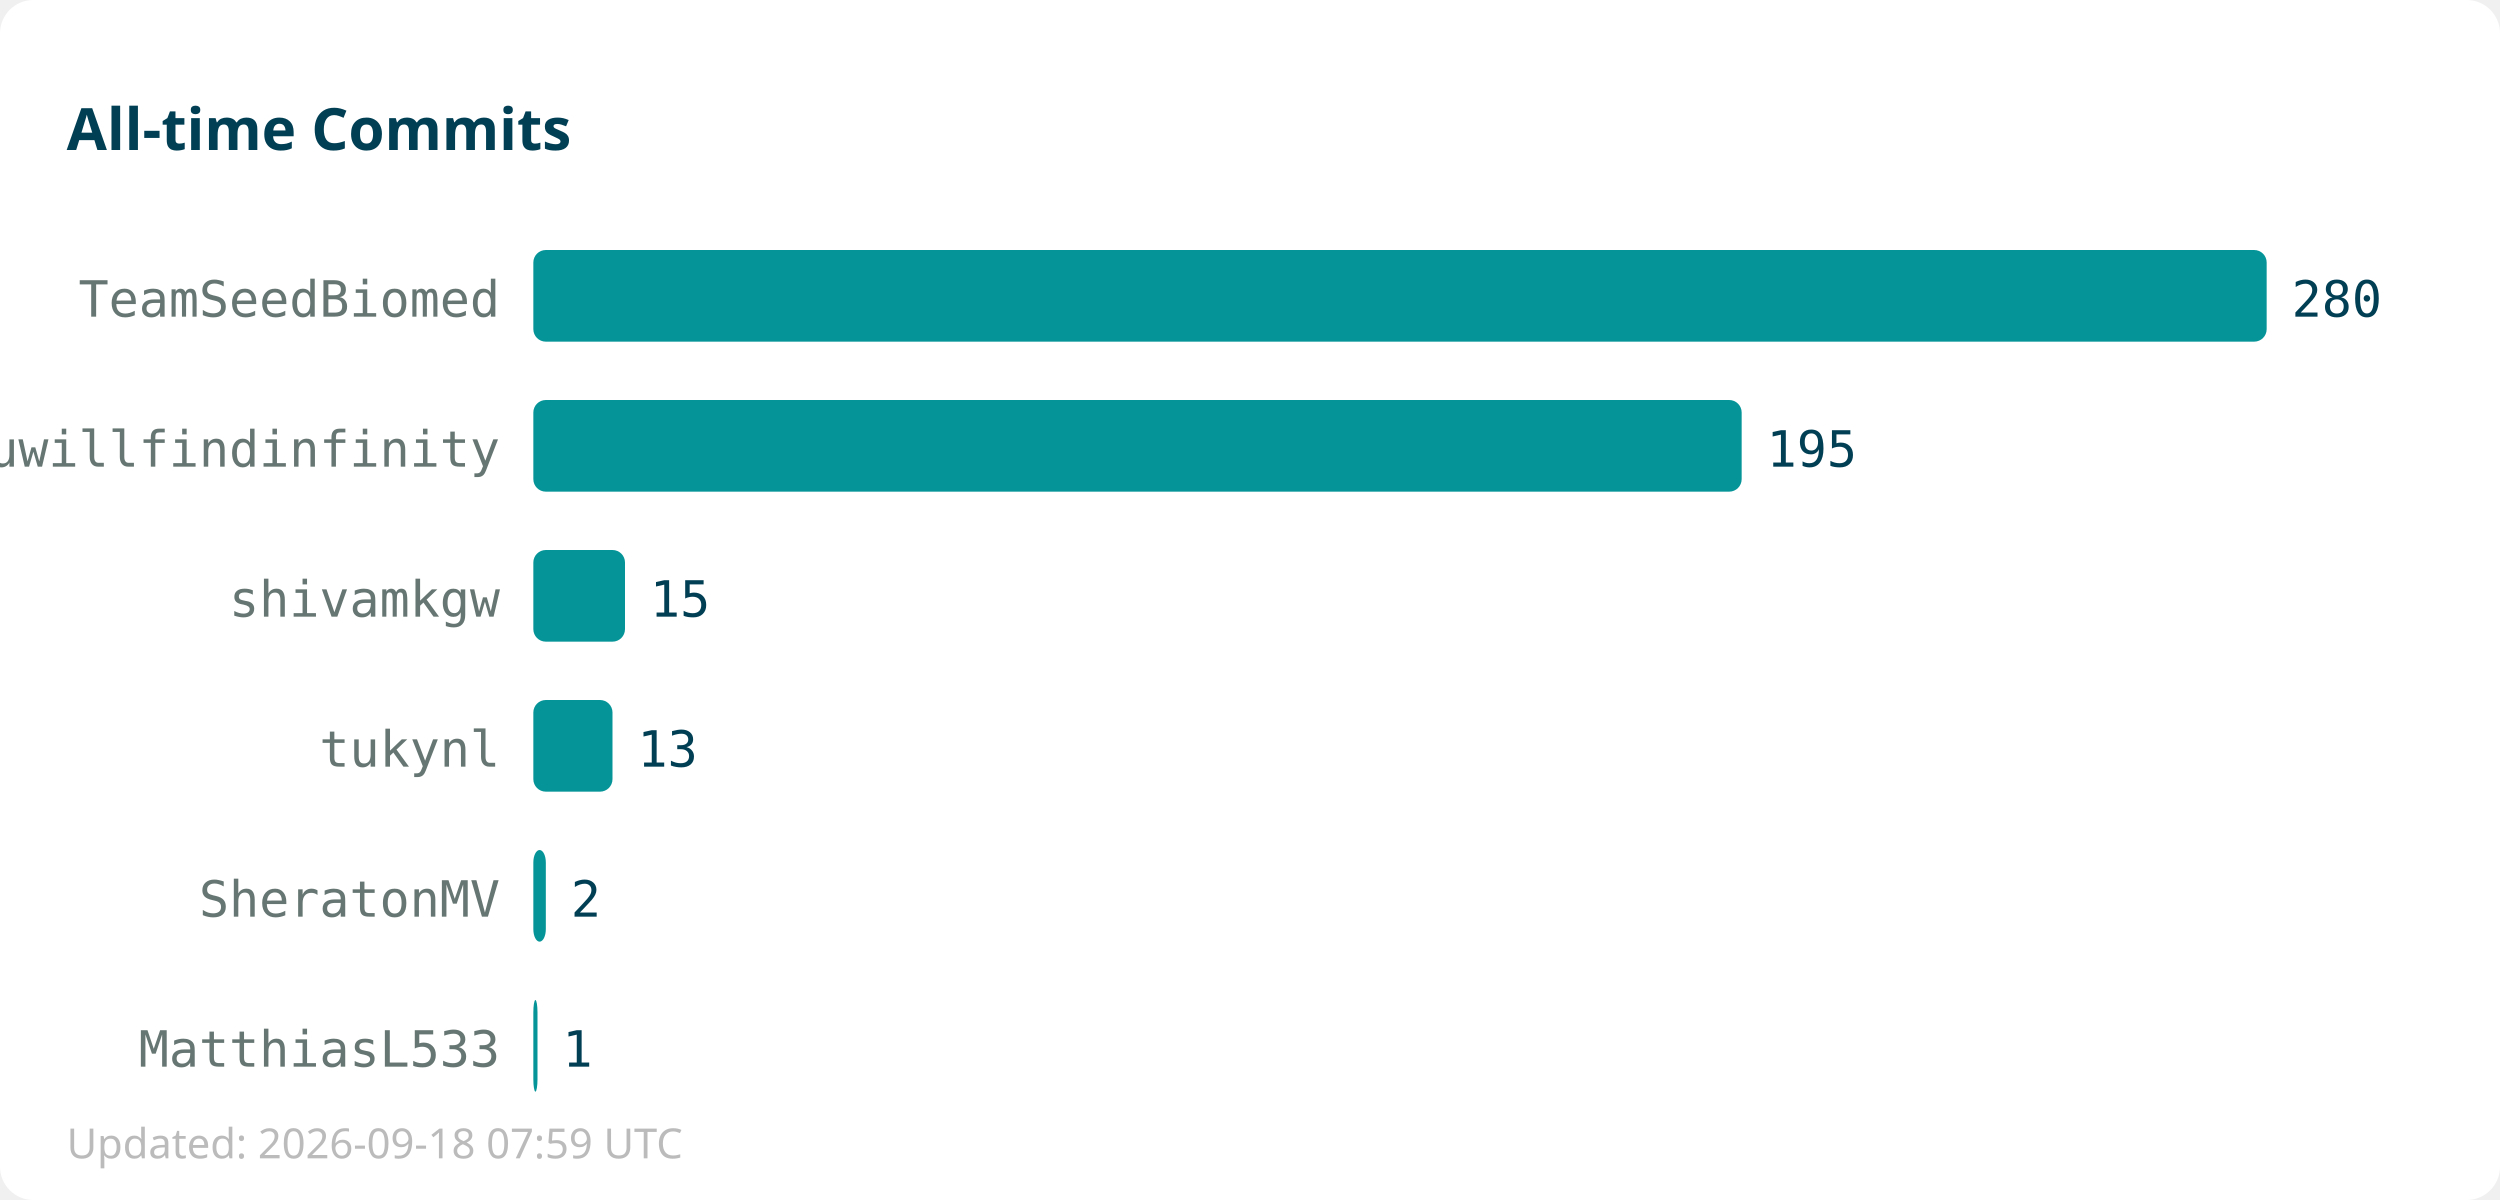
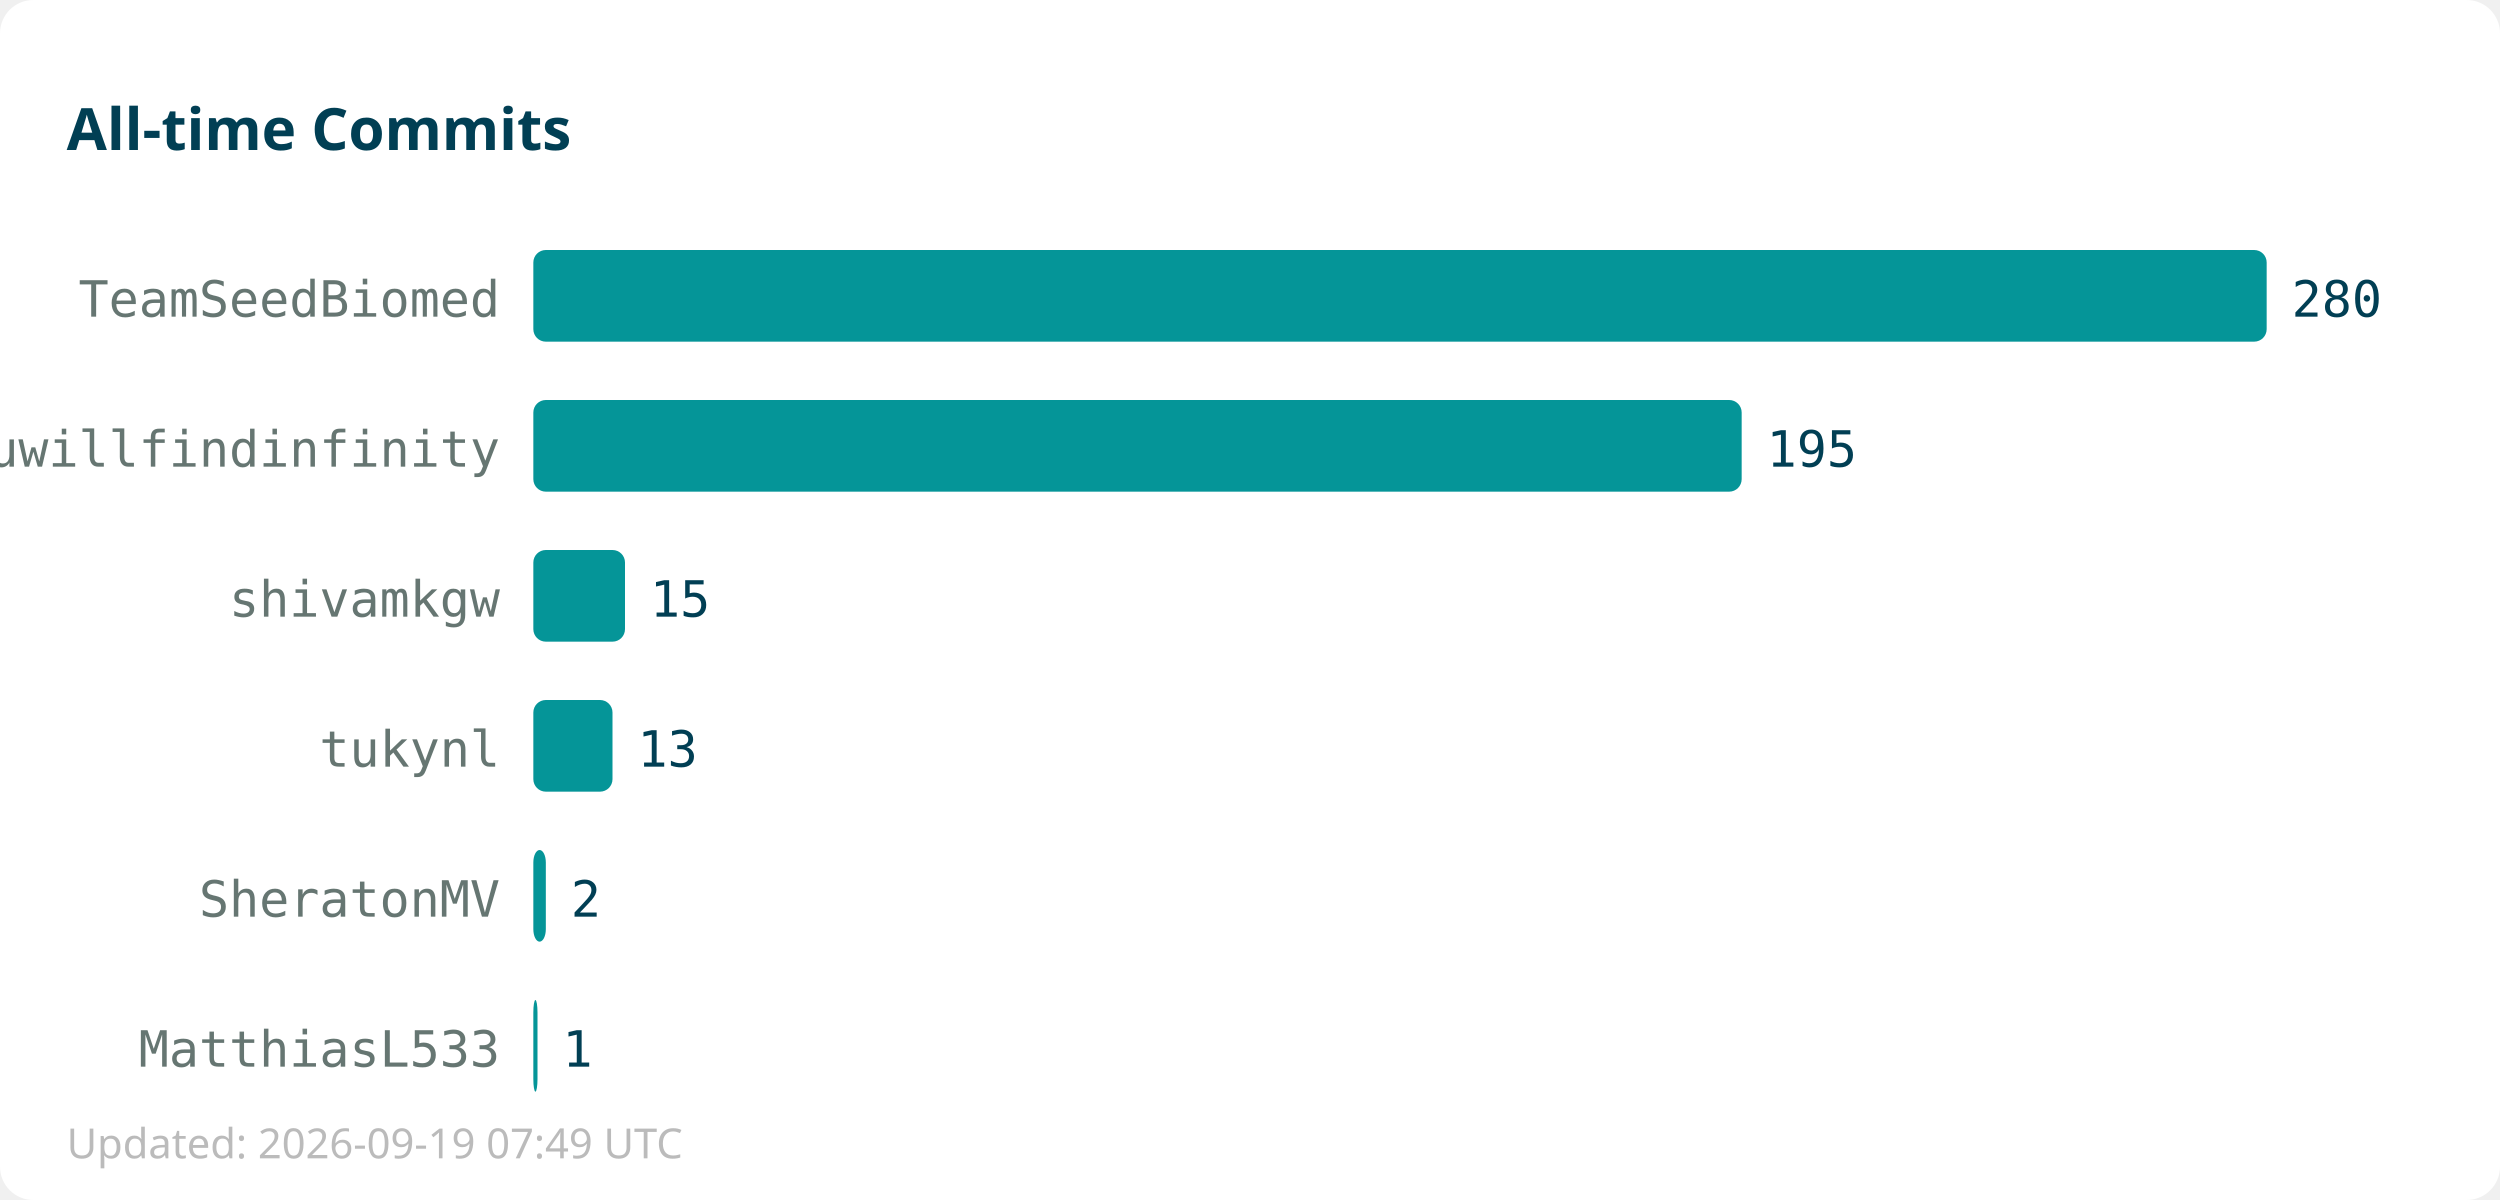
<svg xmlns="http://www.w3.org/2000/svg" width="600" height="288">
  <rect width="600" height="288" fill="#ffffff" rx="8" />
  <text x="16" y="36" font-family="sans-serif" font-size="14" font-weight="bold" fill="#013f54">All-time Commits</text>
  <text x="120" y="76" text-anchor="end" font-family="monospace" font-size="12" fill="#667672">TeamSeedBiomed</text>
  <rect x="128" y="60" width="416" height="22" fill="#059598" rx="3" />
  <text x="550" y="76" font-family="monospace" font-size="12" fill="#013f54">280</text>
  <text x="120" y="112" text-anchor="end" font-family="monospace" font-size="12" fill="#667672">youwillfindinfinity</text>
  <rect x="128" y="96" width="290" height="22" fill="#059598" rx="3" />
  <text x="424" y="112" font-family="monospace" font-size="12" fill="#013f54">195</text>
  <text x="120" y="148" text-anchor="end" font-family="monospace" font-size="12" fill="#667672">shivamkgw</text>
  <rect x="128" y="132" width="22" height="22" fill="#059598" rx="3" />
  <text x="156" y="148" font-family="monospace" font-size="12" fill="#013f54">15</text>
  <text x="120" y="184" text-anchor="end" font-family="monospace" font-size="12" fill="#667672">tukynl</text>
  <rect x="128" y="168" width="19" height="22" fill="#059598" rx="3" />
  <text x="153" y="184" font-family="monospace" font-size="12" fill="#013f54">13</text>
  <text x="120" y="220" text-anchor="end" font-family="monospace" font-size="12" fill="#667672">SheratonMV</text>
  <rect x="128" y="204" width="3" height="22" fill="#059598" rx="3" />
  <text x="137" y="220" font-family="monospace" font-size="12" fill="#013f54">2</text>
  <text x="120" y="256" text-anchor="end" font-family="monospace" font-size="12" fill="#667672">MatthiasL533</text>
  <rect x="128" y="240" width="1" height="22" fill="#059598" rx="3" />
  <text x="135" y="256" font-family="monospace" font-size="12" fill="#013f54">1</text>
-   <text x="16" y="278" font-family="sans-serif" font-size="10" fill="#bbbbbb">Updated: 2026-09-18 07:59 UTC</text>
+   <text x="16" y="278" font-family="sans-serif" font-size="10" fill="#bbbbbb">Updated: 2026-09-19 07:49 UTC</text>
</svg>
